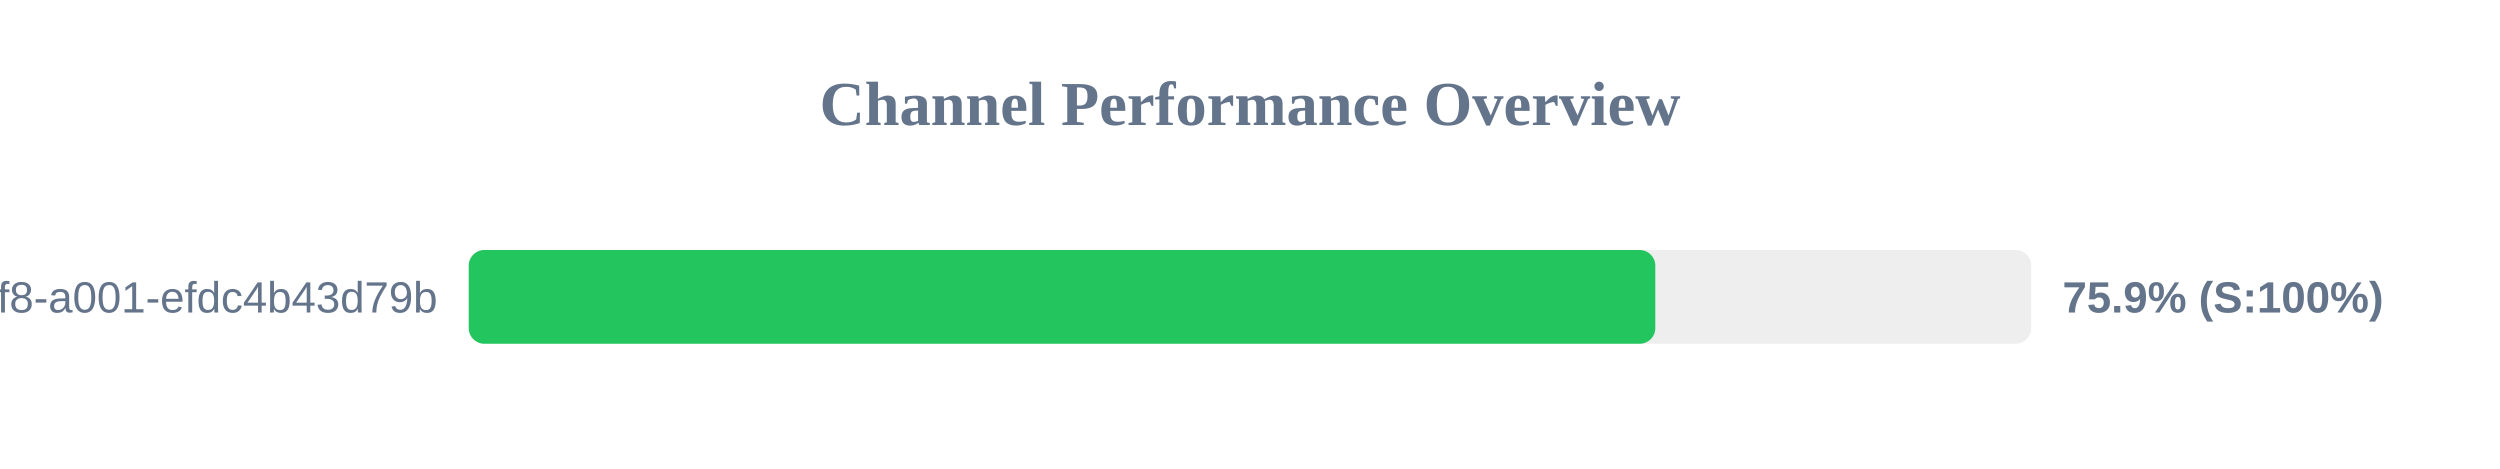
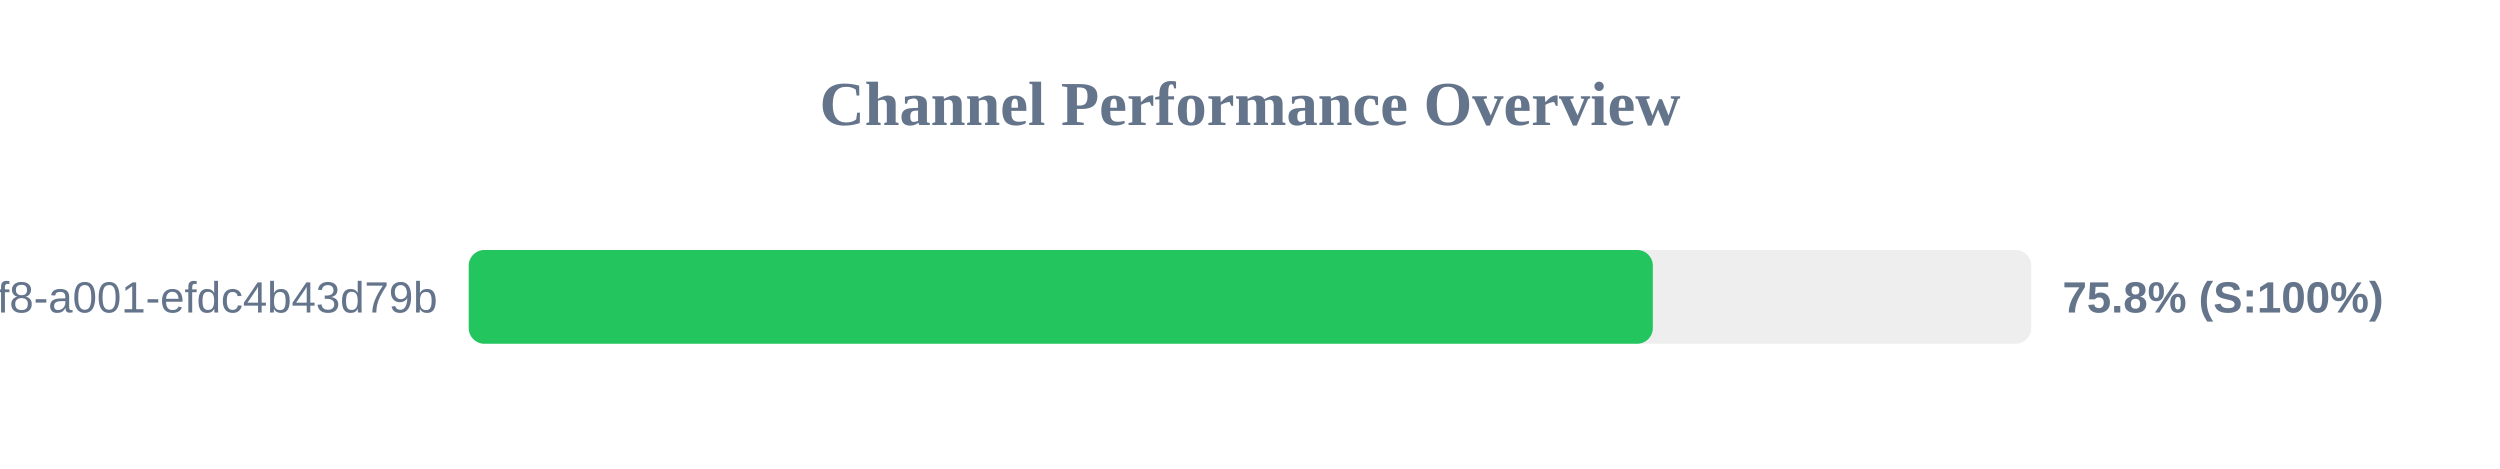
<svg xmlns="http://www.w3.org/2000/svg" width="800" height="150" version="1.1">
  <style>
        .row { font: 14px Arial; fill: #64748b; }
        .score { font: bold 14px Arial; fill: #64748b; }
    </style>
  <text x="400" y="40" text-anchor="middle" font-size="20px" font-weight="bold" fill="#64748b">Channel Performance Overview</text>
  <rect x="150" y="80" width="500" height="30" fill="#eee" rx="5" />
-   <rect x="150" y="80" width="379.7" height="30" fill="#22c55e" rx="5" />
+   <rect x="150" y="80" width="378.9" height="30" fill="#22c55e" rx="5" />
  <text x="140" y="100" text-anchor="end" class="row">?uuid=1fdb6b30-5371-4ff8-a001-efdc4b43d79b</text>
-   <text x="660" y="100" text-anchor="start" class="score">75.9% (S:100%)</text>
+   <text x="660" y="100" text-anchor="start" class="score">75.8% (S:100%)</text>
</svg>
